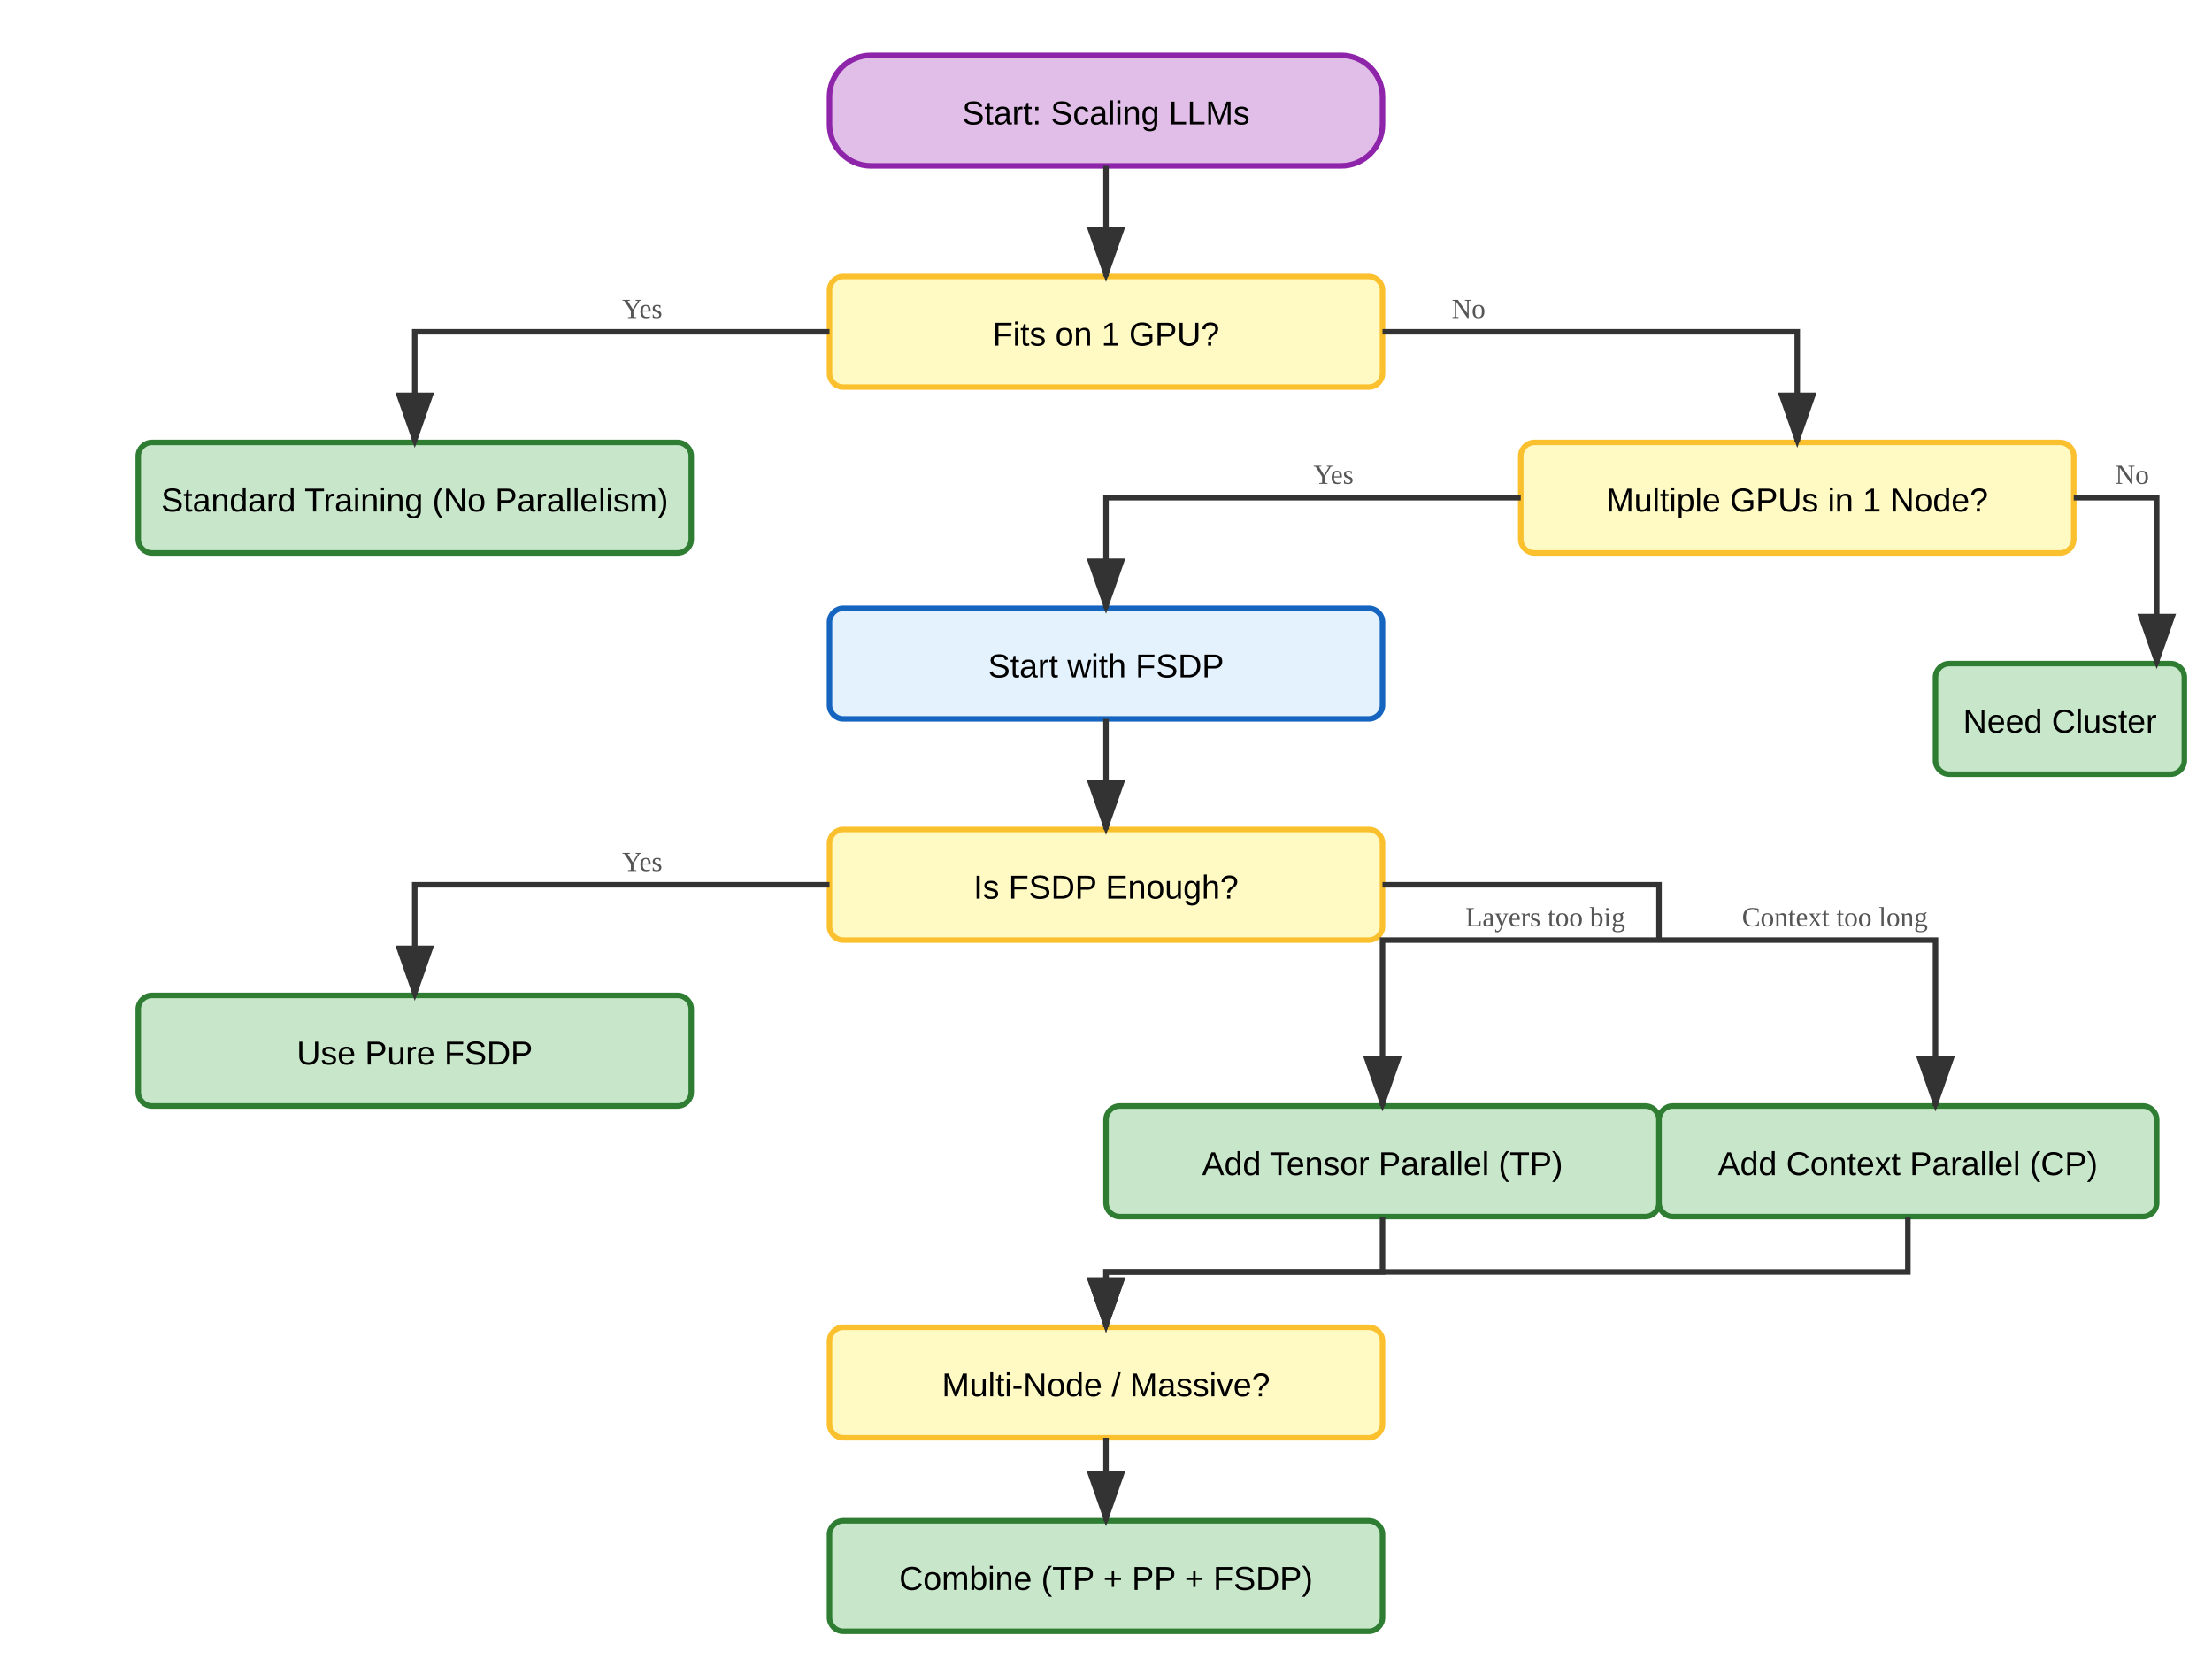
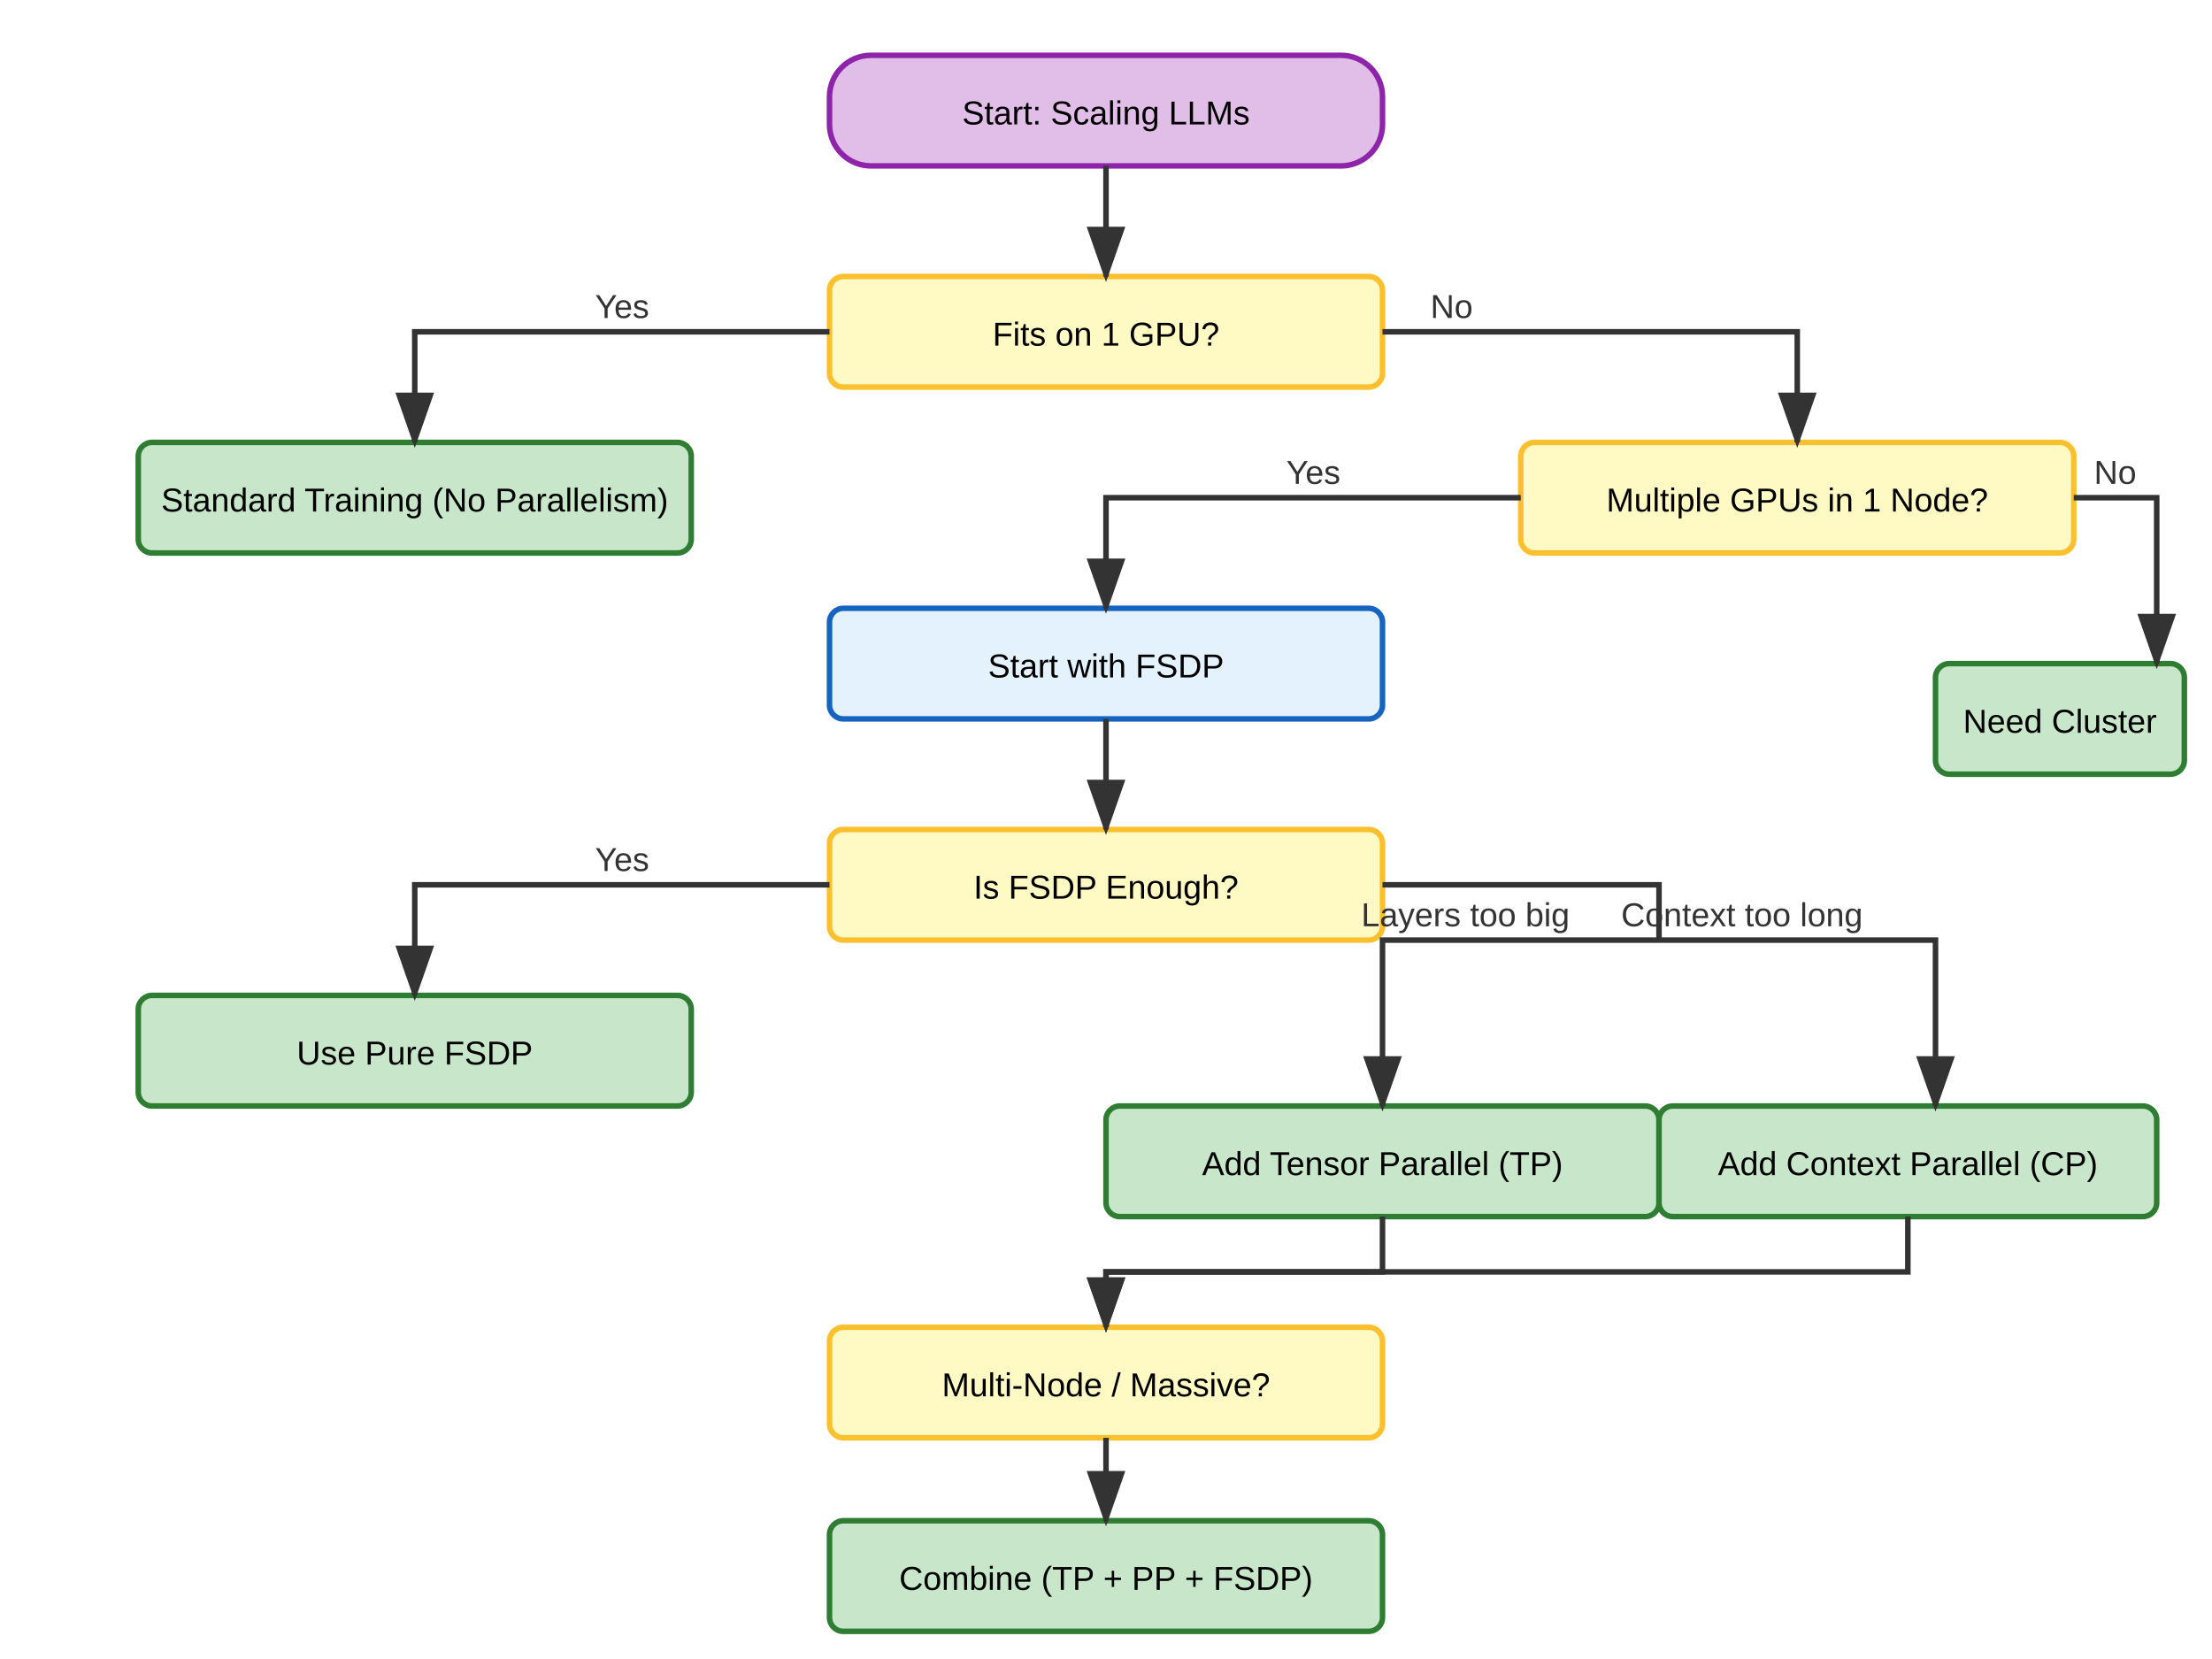
- <svg xmlns="http://www.w3.org/2000/svg" viewBox="0 0 800 600">
+ <svg xmlns="http://www.w3.org/2000/svg" viewBox="0 0 800 600" role="img" aria-labelledby="title desc">
  <defs>
    <style>
      .start { fill: #e1bee7; stroke: #8e24aa; stroke-width: 2; rx: 15; }
      .decision { fill: #fff9c4; stroke: #fbc02d; stroke-width: 2; rx: 5; }
      .action { fill: #e3f2fd; stroke: #1565c0; stroke-width: 2; rx: 5; }
      .result { fill: #c8e6c9; stroke: #2e7d32; stroke-width: 2; rx: 5; }
      .arrow { stroke: #333; stroke-width: 2; fill: none; marker-end: url(#arrowhead); }
      .text { font-family: Arial, sans-serif; font-size: 12px; text-anchor: middle; }
-       .label { font-size: 10px; fill: #555; background-color: white; padding: 2px; }
+       .label { font-size: 12px; font-family: Arial, sans-serif; fill: #333; text-anchor: middle; }
    </style>
    <marker id="arrowhead" markerWidth="10" markerHeight="7" refX="9" refY="3.5" orient="auto">
      <polygon points="0 0, 10 3.5, 0 7" fill="#333" />
    </marker>
  </defs>
  <rect width="100%" height="100%" fill="white" />
  <rect x="300" y="20" width="200" height="40" class="start" />
  <text x="400" y="45" class="text">Start: Scaling LLMs</text>
  <rect x="300" y="100" width="200" height="40" class="decision" />
  <text x="400" y="125" class="text">Fits on 1 GPU?</text>
  <rect x="50" y="160" width="200" height="40" class="result" />
  <text x="150" y="185" class="text">Standard Training (No Parallelism)</text>
  <rect x="550" y="160" width="200" height="40" class="decision" />
  <text x="650" y="185" class="text">Multiple GPUs in 1 Node?</text>
  <rect x="700" y="240" width="90" height="40" class="result" />
-   <text x="745" y="265" class="text" font-size="10">Need Cluster</text>
+   <text x="745" y="265" class="text">Need Cluster</text>
  <rect x="300" y="220" width="200" height="40" class="action" />
  <text x="400" y="245" class="text">Start with FSDP</text>
  <rect x="300" y="300" width="200" height="40" class="decision" />
  <text x="400" y="325" class="text">Is FSDP Enough?</text>
  <rect x="50" y="360" width="200" height="40" class="result" />
  <text x="150" y="385" class="text">Use Pure FSDP</text>
  <rect x="400" y="400" width="200" height="40" class="result" />
  <text x="500" y="425" class="text">Add Tensor Parallel (TP)</text>
  <rect x="600" y="400" width="180" height="40" class="result" />
  <text x="690" y="425" class="text">Add Context Parallel (CP)</text>
  <rect x="300" y="480" width="200" height="40" class="decision" />
  <text x="400" y="505" class="text">Multi-Node / Massive?</text>
  <rect x="300" y="550" width="200" height="40" class="result" />
  <text x="400" y="575" class="text">Combine (TP + PP + FSDP)</text>
  <path d="M 400 60 L 400 100" class="arrow" />
  <path d="M 300 120 L 150 120 L 150 160" class="arrow" />
  <text x="225" y="115" class="label">Yes</text>
  <path d="M 500 120 L 650 120 L 650 160" class="arrow" />
  <text x="525" y="115" class="label">No</text>
  <path d="M 750 180 L 780 180 L 780 240" class="arrow" />
  <text x="765" y="175" class="label">No</text>
  <path d="M 550 180 L 400 180 L 400 220" class="arrow" />
  <text x="475" y="175" class="label">Yes</text>
  <path d="M 400 260 L 400 300" class="arrow" />
  <path d="M 300 320 L 150 320 L 150 360" class="arrow" />
  <text x="225" y="315" class="label">Yes</text>
  <path d="M 500 320 L 600 320 L 600 340" stroke="#333" stroke-width="2" fill="none" />
  <path d="M 600 340 L 500 340 L 500 400" class="arrow" />
  <text x="530" y="335" class="label">Layers too big</text>
  <path d="M 600 340 L 700 340 L 700 400" class="arrow" />
  <text x="630" y="335" class="label">Context too long</text>
  <path d="M 500 440 L 500 460 L 400 460 L 400 480" class="arrow" />
  <path d="M 690 440 L 690 460 L 400 460 L 400 480" class="arrow" />
  <path d="M 400 520 L 400 550" class="arrow" />
</svg>
